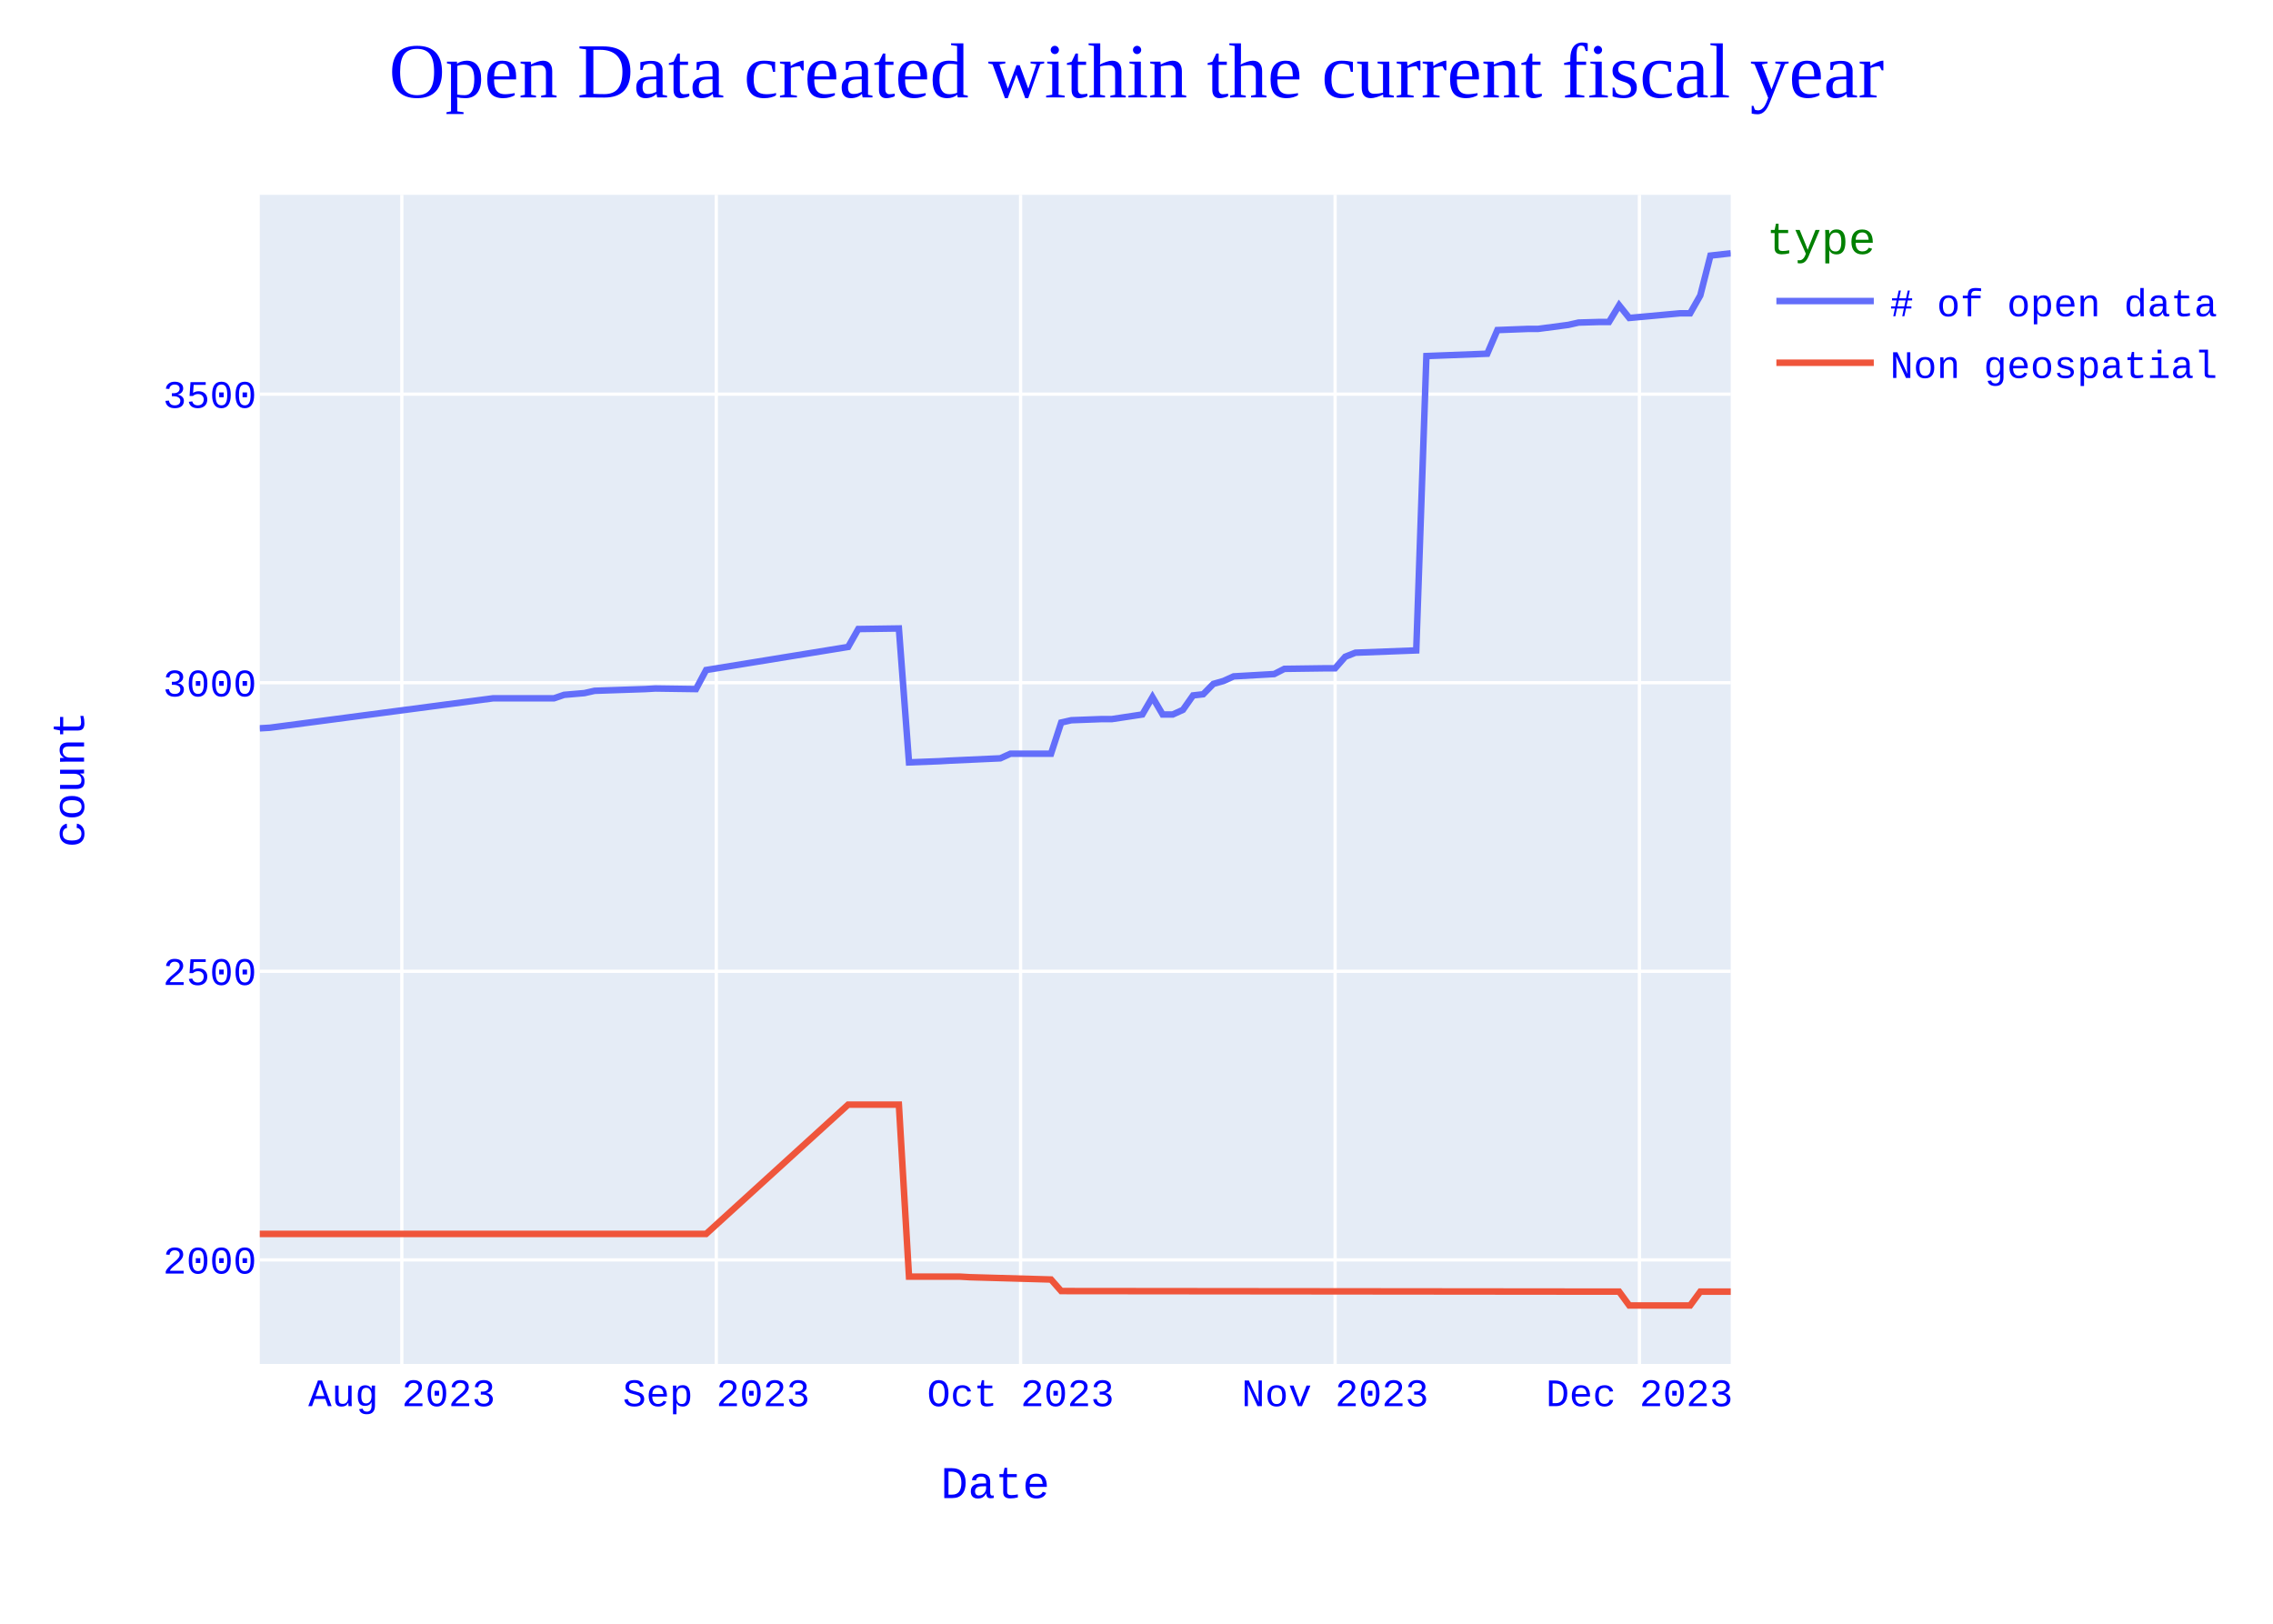
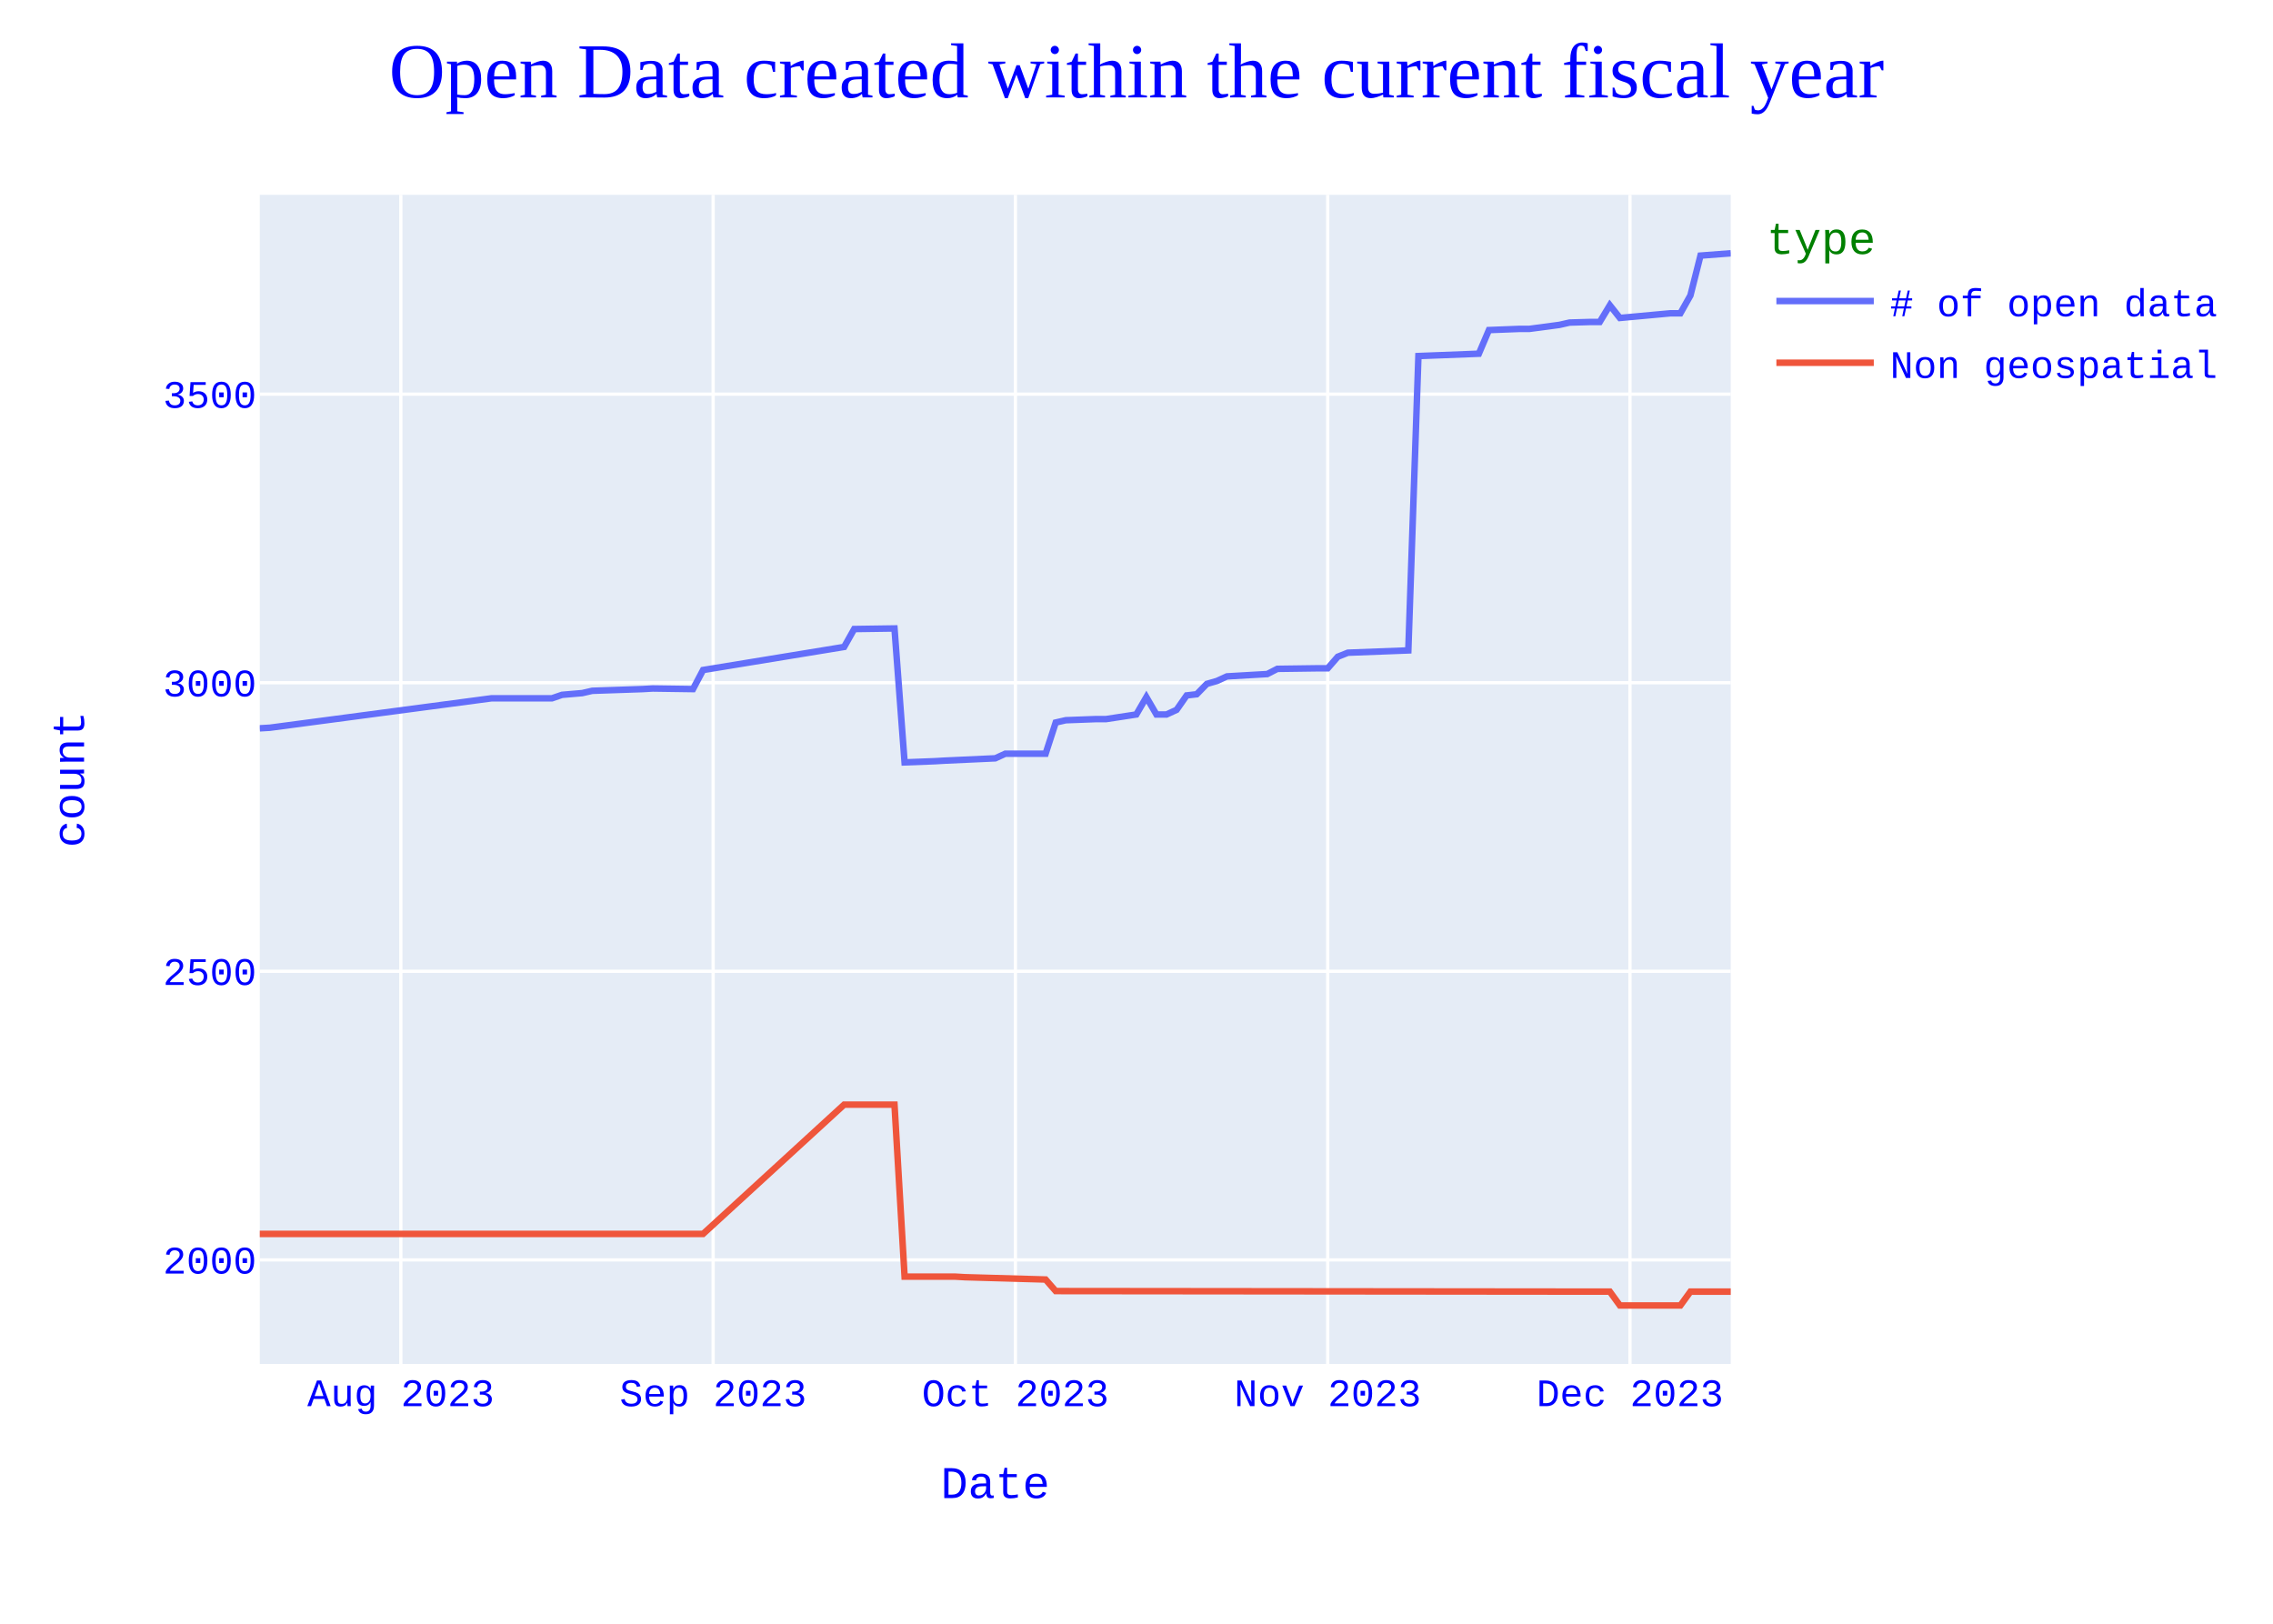
<svg xmlns="http://www.w3.org/2000/svg" class="main-svg" width="700" height="500" style="" viewBox="0 0 700 500">
  <rect x="0" y="0" width="700" height="500" style="fill: rgb(255, 255, 255); fill-opacity: 1;" />
-   <defs id="defs-4da4a9">
+   <defs id="defs-fc70de">
    <g class="clips">
-       <clipPath id="clip4da4a9xyplot" class="plotclip">
+       <clipPath id="clipfc70dexyplot" class="plotclip">
        <rect width="453" height="360" />
      </clipPath>
-       <clipPath class="axesclip" id="clip4da4a9x">
+       <clipPath class="axesclip" id="clipfc70dex">
        <rect x="80" y="0" width="453" height="500" />
      </clipPath>
-       <clipPath class="axesclip" id="clip4da4a9y">
+       <clipPath class="axesclip" id="clipfc70dey">
        <rect x="0" y="60" width="700" height="360" />
      </clipPath>
-       <clipPath class="axesclip" id="clip4da4a9xy">
+       <clipPath class="axesclip" id="clipfc70dexy">
        <rect x="80" y="60" width="453" height="360" />
      </clipPath>
    </g>
    <g class="gradients" />
    <g class="patterns" />
  </defs>
  <g class="bglayer">
    <rect class="bg" x="80" y="60" width="453" height="360" style="fill: rgb(229, 236, 246); fill-opacity: 1; stroke-width: 0;" />
  </g>
  <g class="layer-below">
    <g class="imagelayer" />
    <g class="shapelayer" />
  </g>
  <g class="cartesianlayer">
    <g class="subplot xy">
      <g class="layer-subplot">
        <g class="shapelayer" />
        <g class="imagelayer" />
      </g>
      <g class="minor-gridlayer">
        <g class="x" />
        <g class="y" />
      </g>
      <g class="gridlayer">
        <g class="x">
-           <path class="xgrid crisp" transform="translate(123.74,0)" d="M0,60v360" style="stroke: rgb(255, 255, 255); stroke-opacity: 1; stroke-width: 1px;" />
-           <path class="xgrid crisp" transform="translate(220.59,0)" d="M0,60v360" style="stroke: rgb(255, 255, 255); stroke-opacity: 1; stroke-width: 1px;" />
-           <path class="xgrid crisp" transform="translate(314.31,0)" d="M0,60v360" style="stroke: rgb(255, 255, 255); stroke-opacity: 1; stroke-width: 1px;" />
-           <path class="xgrid crisp" transform="translate(411.16,0)" d="M0,60v360" style="stroke: rgb(255, 255, 255); stroke-opacity: 1; stroke-width: 1px;" />
-           <path class="xgrid crisp" transform="translate(504.88,0)" d="M0,60v360" style="stroke: rgb(255, 255, 255); stroke-opacity: 1; stroke-width: 1px;" />
+           <path class="xgrid crisp" transform="translate(123.44,0)" d="M0,60v360" style="stroke: rgb(255, 255, 255); stroke-opacity: 1; stroke-width: 1px;" />
+           <path class="xgrid crisp" transform="translate(219.62,0)" d="M0,60v360" style="stroke: rgb(255, 255, 255); stroke-opacity: 1; stroke-width: 1px;" />
+           <path class="xgrid crisp" transform="translate(312.71,0)" d="M0,60v360" style="stroke: rgb(255, 255, 255); stroke-opacity: 1; stroke-width: 1px;" />
+           <path class="xgrid crisp" transform="translate(408.89,0)" d="M0,60v360" style="stroke: rgb(255, 255, 255); stroke-opacity: 1; stroke-width: 1px;" />
+           <path class="xgrid crisp" transform="translate(501.97,0)" d="M0,60v360" style="stroke: rgb(255, 255, 255); stroke-opacity: 1; stroke-width: 1px;" />
        </g>
        <g class="y">
          <path class="ygrid crisp" transform="translate(0,387.96)" d="M80,0h453" style="stroke: rgb(255, 255, 255); stroke-opacity: 1; stroke-width: 1px;" />
          <path class="ygrid crisp" transform="translate(0,299.09)" d="M80,0h453" style="stroke: rgb(255, 255, 255); stroke-opacity: 1; stroke-width: 1px;" />
          <path class="ygrid crisp" transform="translate(0,210.23)" d="M80,0h453" style="stroke: rgb(255, 255, 255); stroke-opacity: 1; stroke-width: 1px;" />
          <path class="ygrid crisp" transform="translate(0,121.37)" d="M80,0h453" style="stroke: rgb(255, 255, 255); stroke-opacity: 1; stroke-width: 1px;" />
        </g>
      </g>
      <g class="zerolinelayer" />
      <path class="xlines-below" />
      <path class="ylines-below" />
      <g class="overlines-below" />
      <g class="xaxislayer-below" />
      <g class="yaxislayer-below" />
      <g class="overaxes-below" />
-       <g class="plot" transform="translate(80,60)" clip-path="url(#clip4da4a9xyplot)">
+       <g class="plot" transform="translate(80,60)" clip-path="url(#clipfc70dexyplot)">
        <g class="scatterlayer mlayer">
-           <g class="trace scatter trace188791" style="stroke-miterlimit: 2; opacity: 1;">
+           <g class="trace scatter trace8b0d40" style="stroke-miterlimit: 2; opacity: 1;">
            <g class="fills" />
            <g class="errorbars" />
            <g class="lines">
-               <path class="js-line" d="M453,18L446.75,18.71L443.63,30.97L440.5,36.48L437.38,36.48L421.76,37.91L418.63,34L415.51,39.15L412.39,39.15L406.14,39.33L403.01,40.04L393.64,41.28L390.52,41.28L381.14,41.64L378.02,48.92L359.28,49.64L356.15,140.28L337.41,140.99L334.28,142.23L331.16,145.79L328.03,145.79L315.54,145.96L312.41,147.56L299.92,148.28L296.79,149.7L293.67,150.59L290.54,153.78L287.42,154.14L284.3,158.58L281.17,160.01L278.05,160.01L274.92,154.67L271.8,160.01L262.43,161.43L259.3,161.43L249.93,161.78L246.81,162.49L243.68,172.09L240.56,172.09L231.19,172.09L228.06,173.51L212.44,174.22L209.32,174.4L199.94,174.76L196.82,133.52L184.32,133.7L181.2,139.21L137.46,146.32L134.34,152.19L121.84,152.01L118.72,152.19L103.1,152.72L99.97,153.43L93.72,153.96L90.6,155.03L71.86,155.03L3.12,164.09L0,164.27" style="vector-effect: none; fill: none; stroke: rgb(99, 110, 250); stroke-opacity: 1; stroke-width: 2px; opacity: 1;" />
+               <path class="js-line" d="M453,18L443.69,18.71L440.59,30.97L437.49,36.48L434.38,36.48L418.87,37.91L415.77,34L412.66,39.15L409.56,39.15L403.36,39.33L400.25,40.04L390.95,41.28L387.84,41.28L378.53,41.64L375.43,48.92L356.82,49.64L353.71,140.28L335.1,140.99L331.99,142.23L328.89,145.79L325.79,145.79L313.38,145.96L310.27,147.56L297.86,148.28L294.76,149.7L291.66,150.59L288.55,153.78L285.45,154.14L282.35,158.58L279.25,160.01L276.14,160.01L273.04,154.67L269.94,160.01L260.63,161.43L257.53,161.43L248.22,161.78L245.12,162.49L242.01,172.09L238.91,172.09L229.6,172.09L226.5,173.51L210.99,174.22L207.88,174.4L198.58,174.76L195.47,133.52L183.06,133.7L179.96,139.21L136.52,146.32L133.42,152.19L121.01,152.01L117.9,152.19L102.39,152.72L99.29,153.43L93.08,153.96L89.98,155.03L71.36,155.03L3.1,164.09L0,164.27" style="vector-effect: none; fill: none; stroke: rgb(99, 110, 250); stroke-opacity: 1; stroke-width: 2px; opacity: 1;" />
            </g>
            <g class="points" />
            <g class="text" />
          </g>
-           <g class="trace scatter trace2a792a" style="stroke-miterlimit: 2; opacity: 1;">
+           <g class="trace scatter trace7f3314" style="stroke-miterlimit: 2; opacity: 1;">
            <g class="fills" />
            <g class="errorbars" />
            <g class="lines">
-               <path class="js-line" d="M453,337.73L443.63,337.73L440.5,342L421.76,342L418.63,337.73L246.81,337.56L243.68,334L218.69,333.29L215.57,333.11L199.94,333.11L196.82,280.15L181.2,280.15L137.46,319.96L0,319.96" style="vector-effect: none; fill: none; stroke: rgb(239, 85, 59); stroke-opacity: 1; stroke-width: 2px; opacity: 1;" />
+               <path class="js-line" d="M453,337.73L440.59,337.73L437.49,342L418.87,342L415.77,337.73L245.12,337.56L242.01,334L217.19,333.29L214.09,333.11L198.58,333.11L195.47,280.15L179.96,280.15L136.52,319.96L0,319.96" style="vector-effect: none; fill: none; stroke: rgb(239, 85, 59); stroke-opacity: 1; stroke-width: 2px; opacity: 1;" />
            </g>
            <g class="points" />
            <g class="text" />
          </g>
        </g>
      </g>
      <g class="overplot" />
      <path class="xlines-above crisp" d="M0,0" style="fill: none;" />
      <path class="ylines-above crisp" d="M0,0" style="fill: none;" />
      <g class="overlines-above" />
      <g class="xaxislayer-above">
        <g class="xtick">
-           <text text-anchor="middle" x="0" y="433" transform="translate(123.74,0)" style="font-family: 'Courier New'; font-size: 12px; fill: rgb(0, 0, 255); fill-opacity: 1; white-space: pre; opacity: 1;">Aug 2023</text>
+           <text text-anchor="middle" x="0" y="433" transform="translate(123.44,0)" style="font-family: 'Courier New'; font-size: 12px; fill: rgb(0, 0, 255); fill-opacity: 1; white-space: pre; opacity: 1;">Aug 2023</text>
        </g>
        <g class="xtick">
-           <text text-anchor="middle" x="0" y="433" style="font-family: 'Courier New'; font-size: 12px; fill: rgb(0, 0, 255); fill-opacity: 1; white-space: pre; opacity: 1;" transform="translate(220.59,0)">Sep 2023</text>
+           <text text-anchor="middle" x="0" y="433" style="font-family: 'Courier New'; font-size: 12px; fill: rgb(0, 0, 255); fill-opacity: 1; white-space: pre; opacity: 1;" transform="translate(219.62,0)">Sep 2023</text>
        </g>
        <g class="xtick">
-           <text text-anchor="middle" x="0" y="433" style="font-family: 'Courier New'; font-size: 12px; fill: rgb(0, 0, 255); fill-opacity: 1; white-space: pre; opacity: 1;" transform="translate(314.31,0)">Oct 2023</text>
+           <text text-anchor="middle" x="0" y="433" style="font-family: 'Courier New'; font-size: 12px; fill: rgb(0, 0, 255); fill-opacity: 1; white-space: pre; opacity: 1;" transform="translate(312.71,0)">Oct 2023</text>
        </g>
        <g class="xtick">
-           <text text-anchor="middle" x="0" y="433" style="font-family: 'Courier New'; font-size: 12px; fill: rgb(0, 0, 255); fill-opacity: 1; white-space: pre; opacity: 1;" transform="translate(411.16,0)">Nov 2023</text>
+           <text text-anchor="middle" x="0" y="433" style="font-family: 'Courier New'; font-size: 12px; fill: rgb(0, 0, 255); fill-opacity: 1; white-space: pre; opacity: 1;" transform="translate(408.89,0)">Nov 2023</text>
        </g>
        <g class="xtick">
-           <text text-anchor="middle" x="0" y="433" style="font-family: 'Courier New'; font-size: 12px; fill: rgb(0, 0, 255); fill-opacity: 1; white-space: pre; opacity: 1;" transform="translate(504.88,0)">Dec 2023</text>
+           <text text-anchor="middle" x="0" y="433" style="font-family: 'Courier New'; font-size: 12px; fill: rgb(0, 0, 255); fill-opacity: 1; white-space: pre; opacity: 1;" transform="translate(501.97,0)">Dec 2023</text>
        </g>
      </g>
      <g class="yaxislayer-above">
        <g class="ytick">
          <text text-anchor="end" x="79" y="4.2" transform="translate(0,387.96)" style="font-family: 'Courier New'; font-size: 12px; fill: rgb(0, 0, 255); fill-opacity: 1; white-space: pre; opacity: 1;">2000</text>
        </g>
        <g class="ytick">
          <text text-anchor="end" x="79" y="4.2" style="font-family: 'Courier New'; font-size: 12px; fill: rgb(0, 0, 255); fill-opacity: 1; white-space: pre; opacity: 1;" transform="translate(0,299.09)">2500</text>
        </g>
        <g class="ytick">
          <text text-anchor="end" x="79" y="4.2" style="font-family: 'Courier New'; font-size: 12px; fill: rgb(0, 0, 255); fill-opacity: 1; white-space: pre; opacity: 1;" transform="translate(0,210.23)">3000</text>
        </g>
        <g class="ytick">
          <text text-anchor="end" x="79" y="4.2" style="font-family: 'Courier New'; font-size: 12px; fill: rgb(0, 0, 255); fill-opacity: 1; white-space: pre; opacity: 1;" transform="translate(0,121.37)">3500</text>
        </g>
      </g>
      <g class="overaxes-above" />
    </g>
  </g>
  <g class="polarlayer" />
  <g class="smithlayer" />
  <g class="ternarylayer" />
  <g class="geolayer" />
  <g class="funnelarealayer" />
  <g class="pielayer" />
  <g class="iciclelayer" />
  <g class="treemaplayer" />
  <g class="sunburstlayer" />
  <g class="glimages" />
-   <defs id="topdefs-4da4a9">
+   <defs id="topdefs-fc70de">
    <g class="clips" />
-     <clipPath id="legend4da4a9">
+     <clipPath id="legendfc70de">
      <rect width="146" height="67" x="0" y="0" />
    </clipPath>
  </defs>
  <g class="layer-above">
    <g class="imagelayer" />
    <g class="shapelayer" />
  </g>
  <g class="infolayer">
    <g class="legend" pointer-events="all" transform="translate(542.06,60)">
      <rect class="bg" shape-rendering="crispEdges" style="stroke: rgb(68, 68, 68); stroke-opacity: 1; fill: rgb(255, 255, 255); fill-opacity: 1; stroke-width: 0px;" width="146" height="67" x="0" y="0" />
-       <g class="scrollbox" transform="" clip-path="url(#legend4da4a9)">
+       <g class="scrollbox" transform="" clip-path="url(#legendfc70de)">
        <text class="legendtitletext" text-anchor="start" x="2" y="18.2" style="font-family: 'Courier New'; font-size: 14px; fill: rgb(0, 128, 0); fill-opacity: 1; white-space: pre;">type</text>
        <g class="groups" transform="">
          <g class="traces" transform="translate(0,32.7)" style="opacity: 1;">
            <text class="legendtext" text-anchor="start" x="40" y="4.68" style="font-family: 'Courier New'; font-size: 12px; fill: rgb(0, 0, 255); fill-opacity: 1; white-space: pre;"># of open data</text>
            <g class="layers" style="opacity: 1;">
              <g class="legendfill" />
              <g class="legendlines">
                <path class="js-line" d="M5,0h30" style="fill: none; stroke: rgb(99, 110, 250); stroke-opacity: 1; stroke-width: 2px;" />
              </g>
              <g class="legendsymbols">
                <g class="legendpoints" />
              </g>
            </g>
            <rect class="legendtoggle" x="0" y="-9.5" width="140.828" height="19" style="fill: rgb(0, 0, 0); fill-opacity: 0;" />
          </g>
        </g>
        <g class="groups" transform="">
          <g class="traces" transform="translate(0,51.7)" style="opacity: 1;">
            <text class="legendtext" text-anchor="start" x="40" y="4.68" style="font-family: 'Courier New'; font-size: 12px; fill: rgb(0, 0, 255); fill-opacity: 1; white-space: pre;">Non geospatial</text>
            <g class="layers" style="opacity: 1;">
              <g class="legendfill" />
              <g class="legendlines">
                <path class="js-line" d="M5,0h30" style="fill: none; stroke: rgb(239, 85, 59); stroke-opacity: 1; stroke-width: 2px;" />
              </g>
              <g class="legendsymbols">
                <g class="legendpoints" />
              </g>
            </g>
            <rect class="legendtoggle" x="0" y="-9.5" width="140.828" height="19" style="fill: rgb(0, 0, 0); fill-opacity: 0;" />
          </g>
        </g>
      </g>
      <rect class="scrollbar" rx="20" ry="3" width="0" height="0" style="fill: rgb(128, 139, 164); fill-opacity: 1;" x="0" y="0" />
    </g>
    <g class="g-gtitle">
      <text class="gtitle" x="350" y="30" text-anchor="middle" dy="0em" style="font-family: 'Times New Roman'; font-size: 24px; fill: rgb(0, 0, 255); opacity: 1; font-weight: normal; white-space: pre;">Open Data created within the current fiscal year</text>
    </g>
    <g class="g-xtitle">
      <text class="xtitle" x="306.5" y="461.3" text-anchor="middle" style="font-family: 'Courier New'; font-size: 14px; fill: rgb(0, 0, 255); opacity: 1; font-weight: normal; white-space: pre;">Date</text>
    </g>
    <g class="g-ytitle">
      <text class="ytitle" transform="rotate(-90,25.8875,240)" x="25.888" y="240" text-anchor="middle" style="font-family: 'Courier New'; font-size: 14px; fill: rgb(0, 0, 255); opacity: 1; font-weight: normal; white-space: pre;">count</text>
    </g>
  </g>
</svg>
